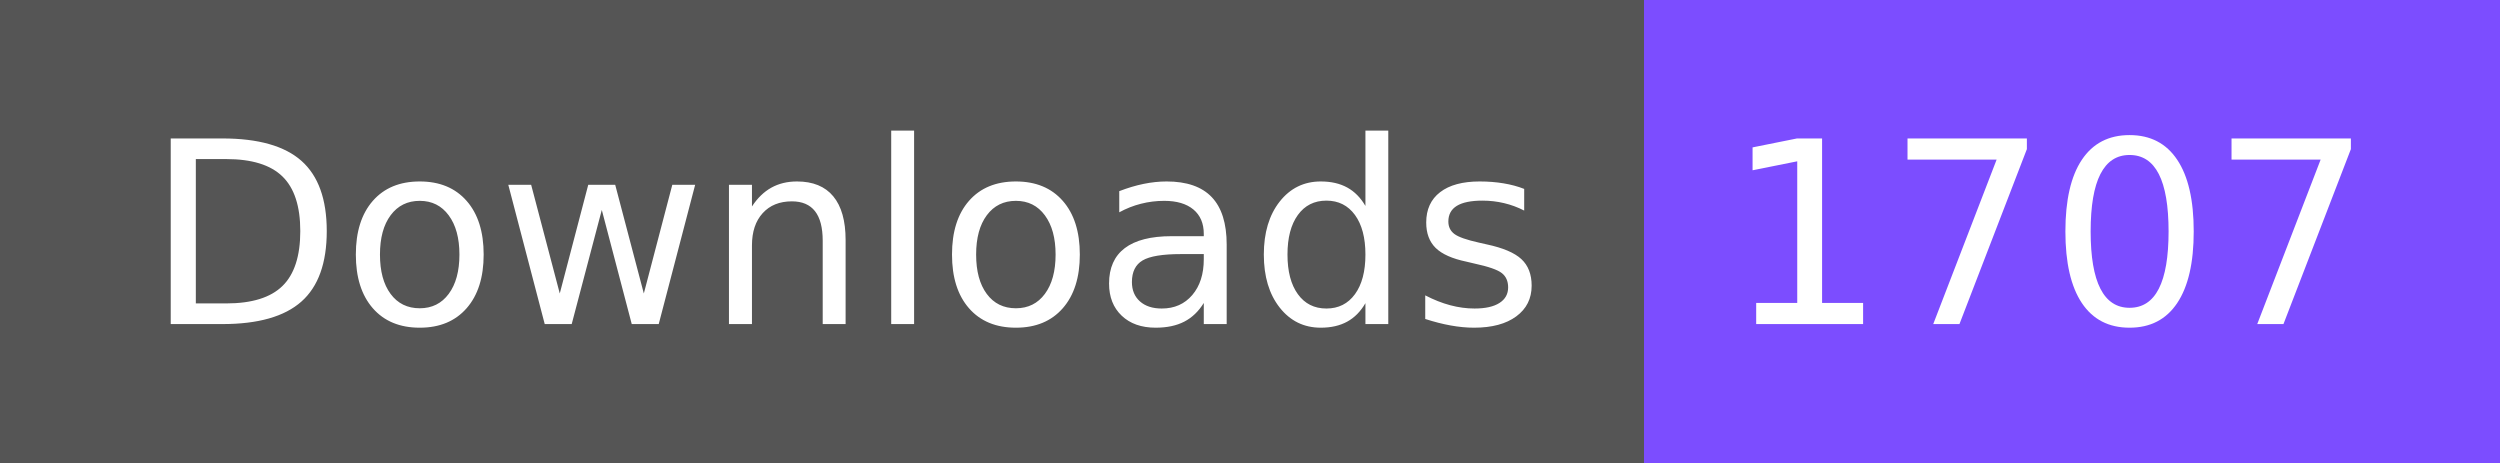
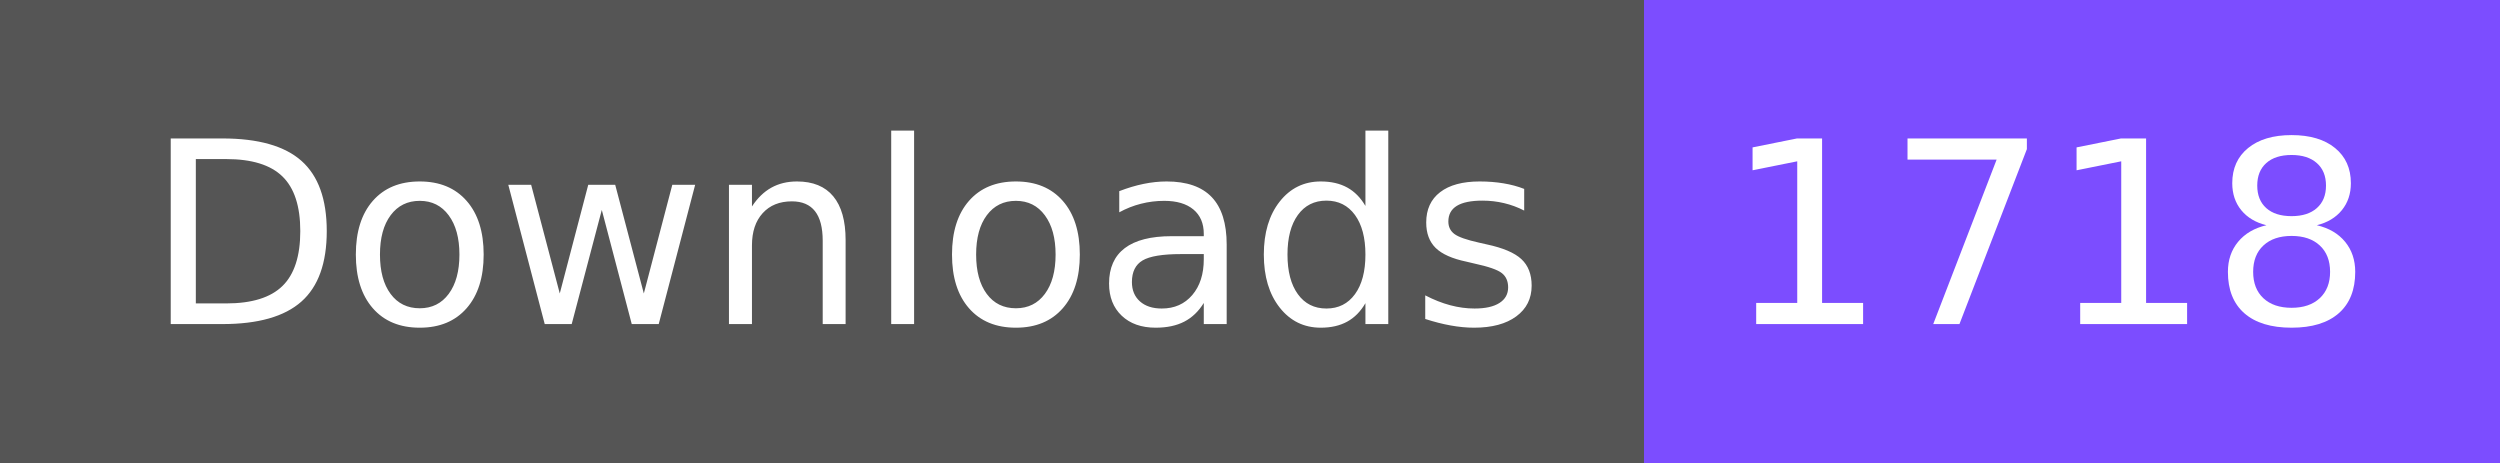
- <svg xmlns="http://www.w3.org/2000/svg" width="108" height="20" role="img" aria-label="Downloads: 1707">
+ <svg xmlns="http://www.w3.org/2000/svg" width="108" height="20" role="img" aria-label="Downloads: 1718">
  <g shape-rendering="crispEdges">
    <rect width="71" height="20" fill="#555" />
    <rect x="71" width="37" height="20" fill="#7c4dff" />
  </g>
  <g fill="#fff" text-anchor="middle" font-family="Verdana,Geneva,DejaVu Sans,sans-serif" text-rendering="geometricPrecision" font-size="110">
    <text x="365" y="140" textLength="610" transform="scale(.1)">Downloads</text>
-     <text x="885" y="140" textLength="270" transform="scale(.1)">1707</text>
+     <text x="885" y="140" textLength="270" transform="scale(.1)">1718</text>
  </g>
</svg>
